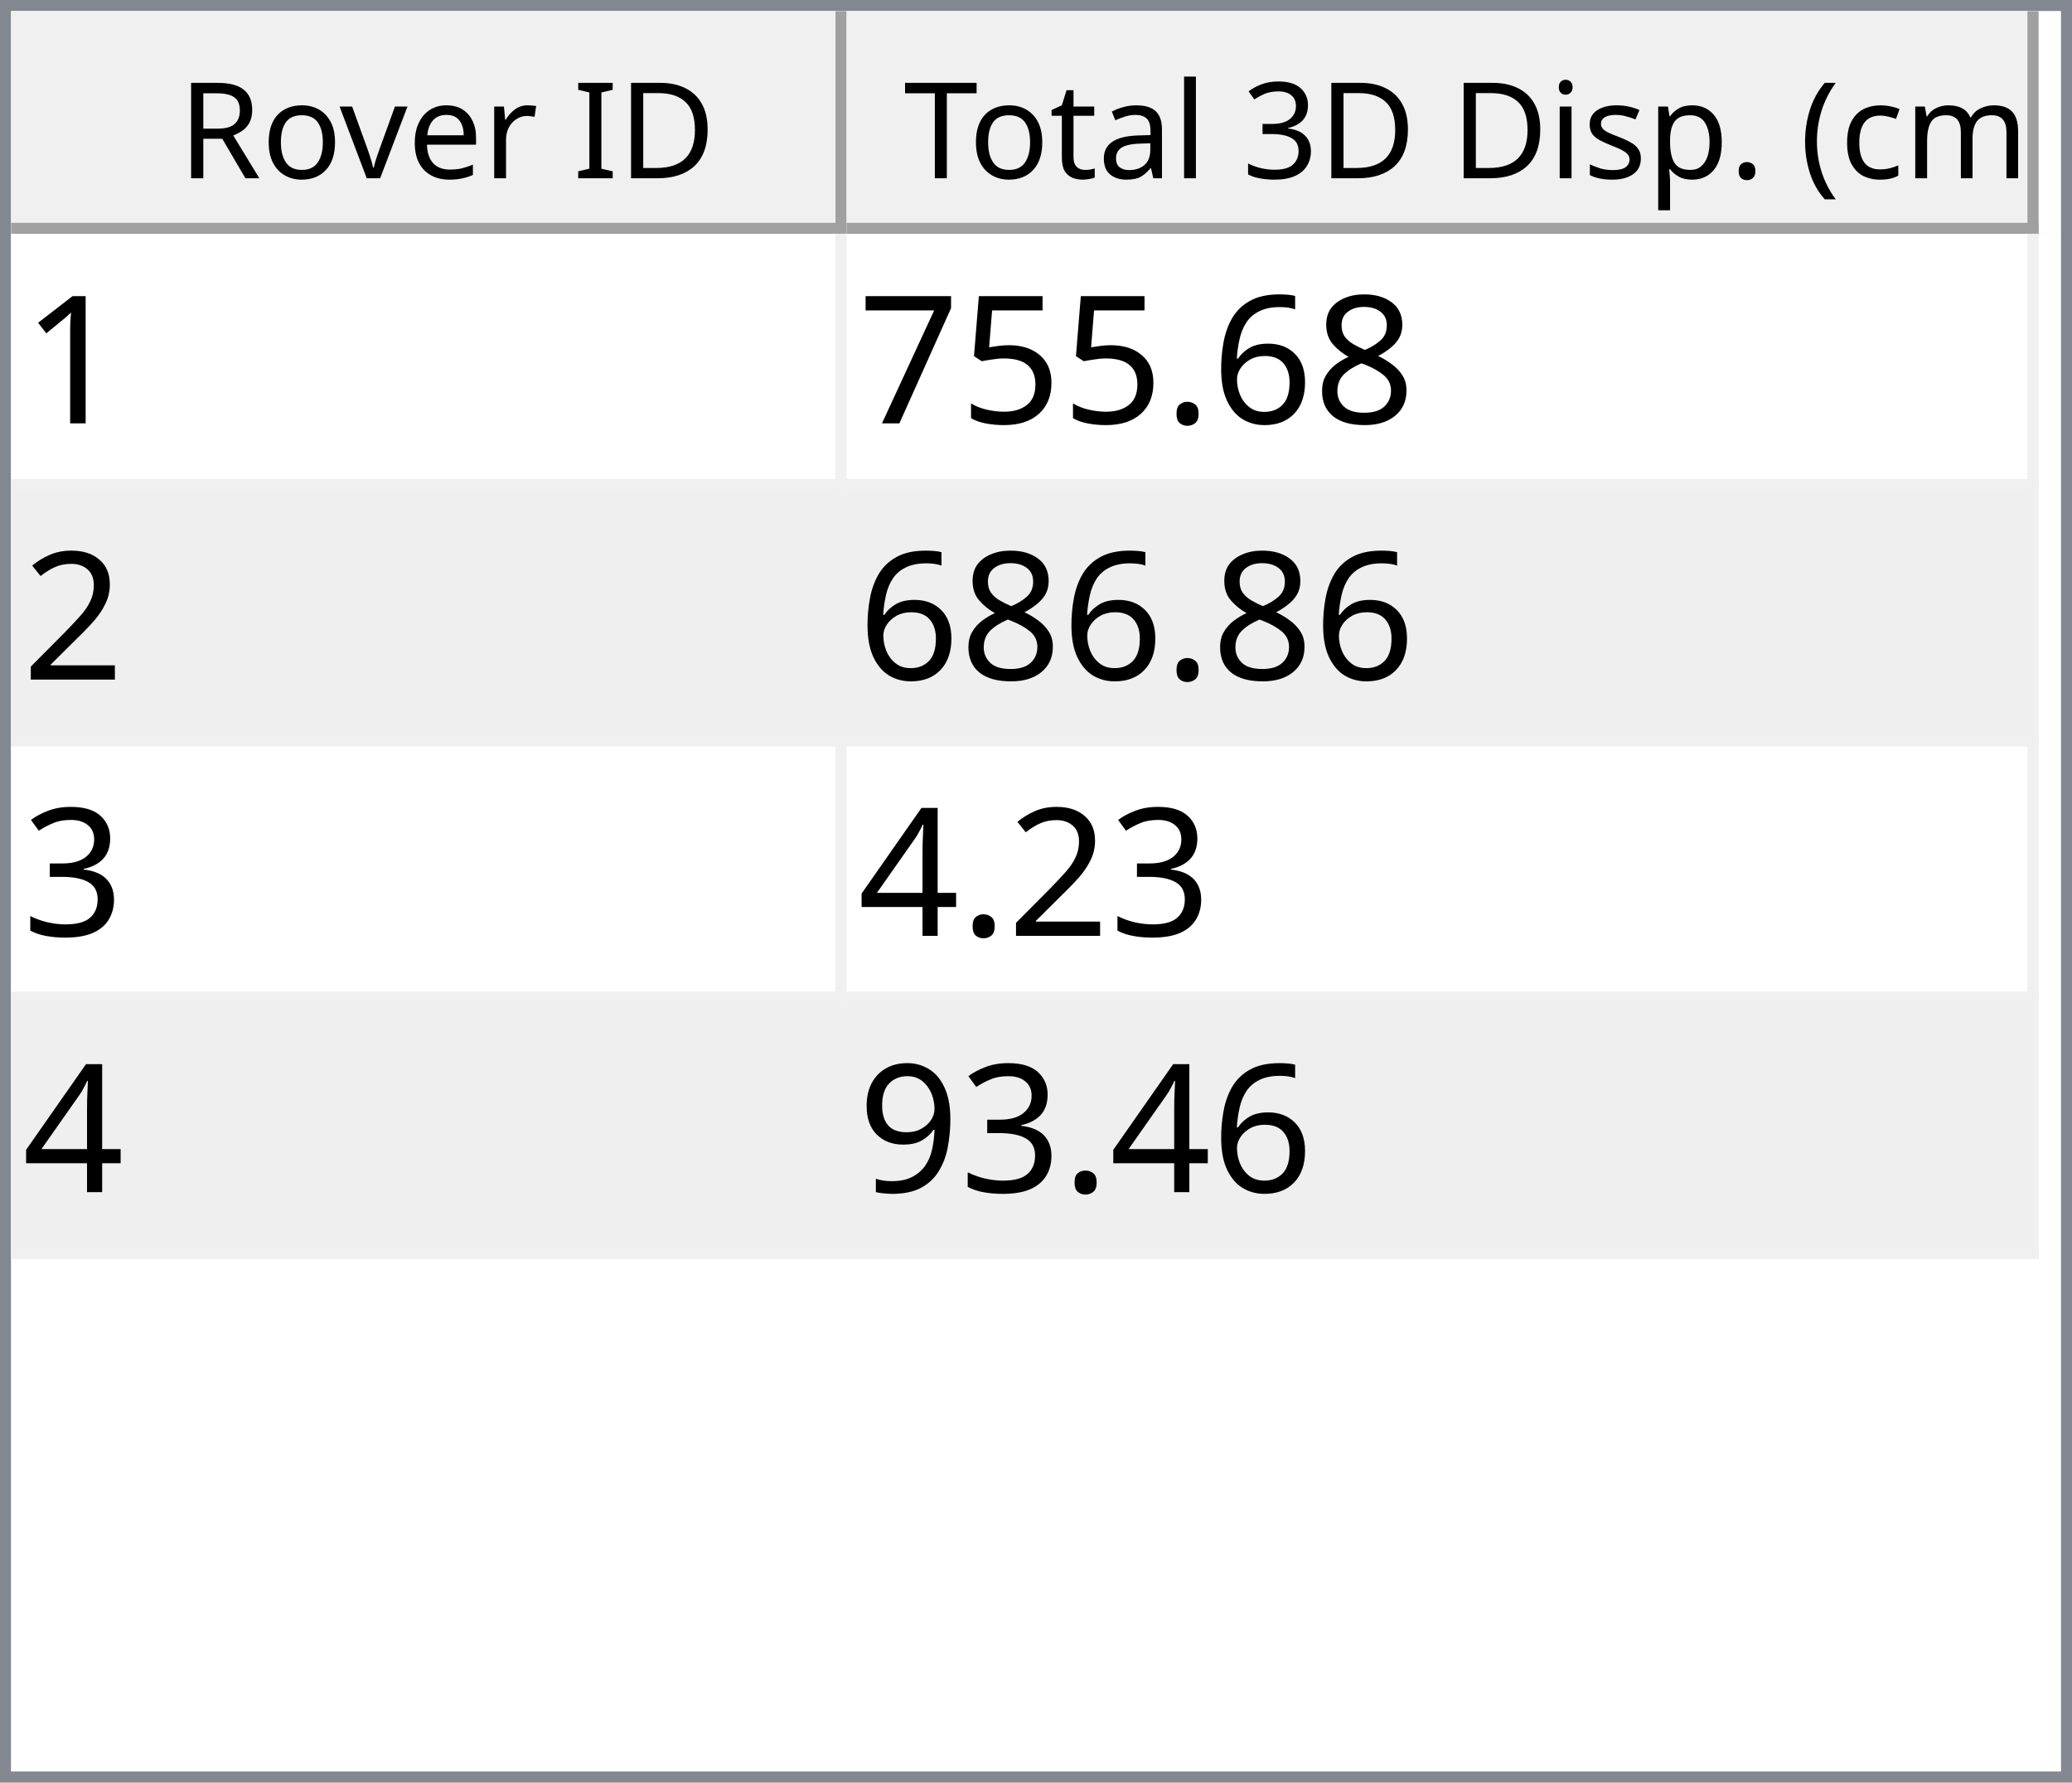
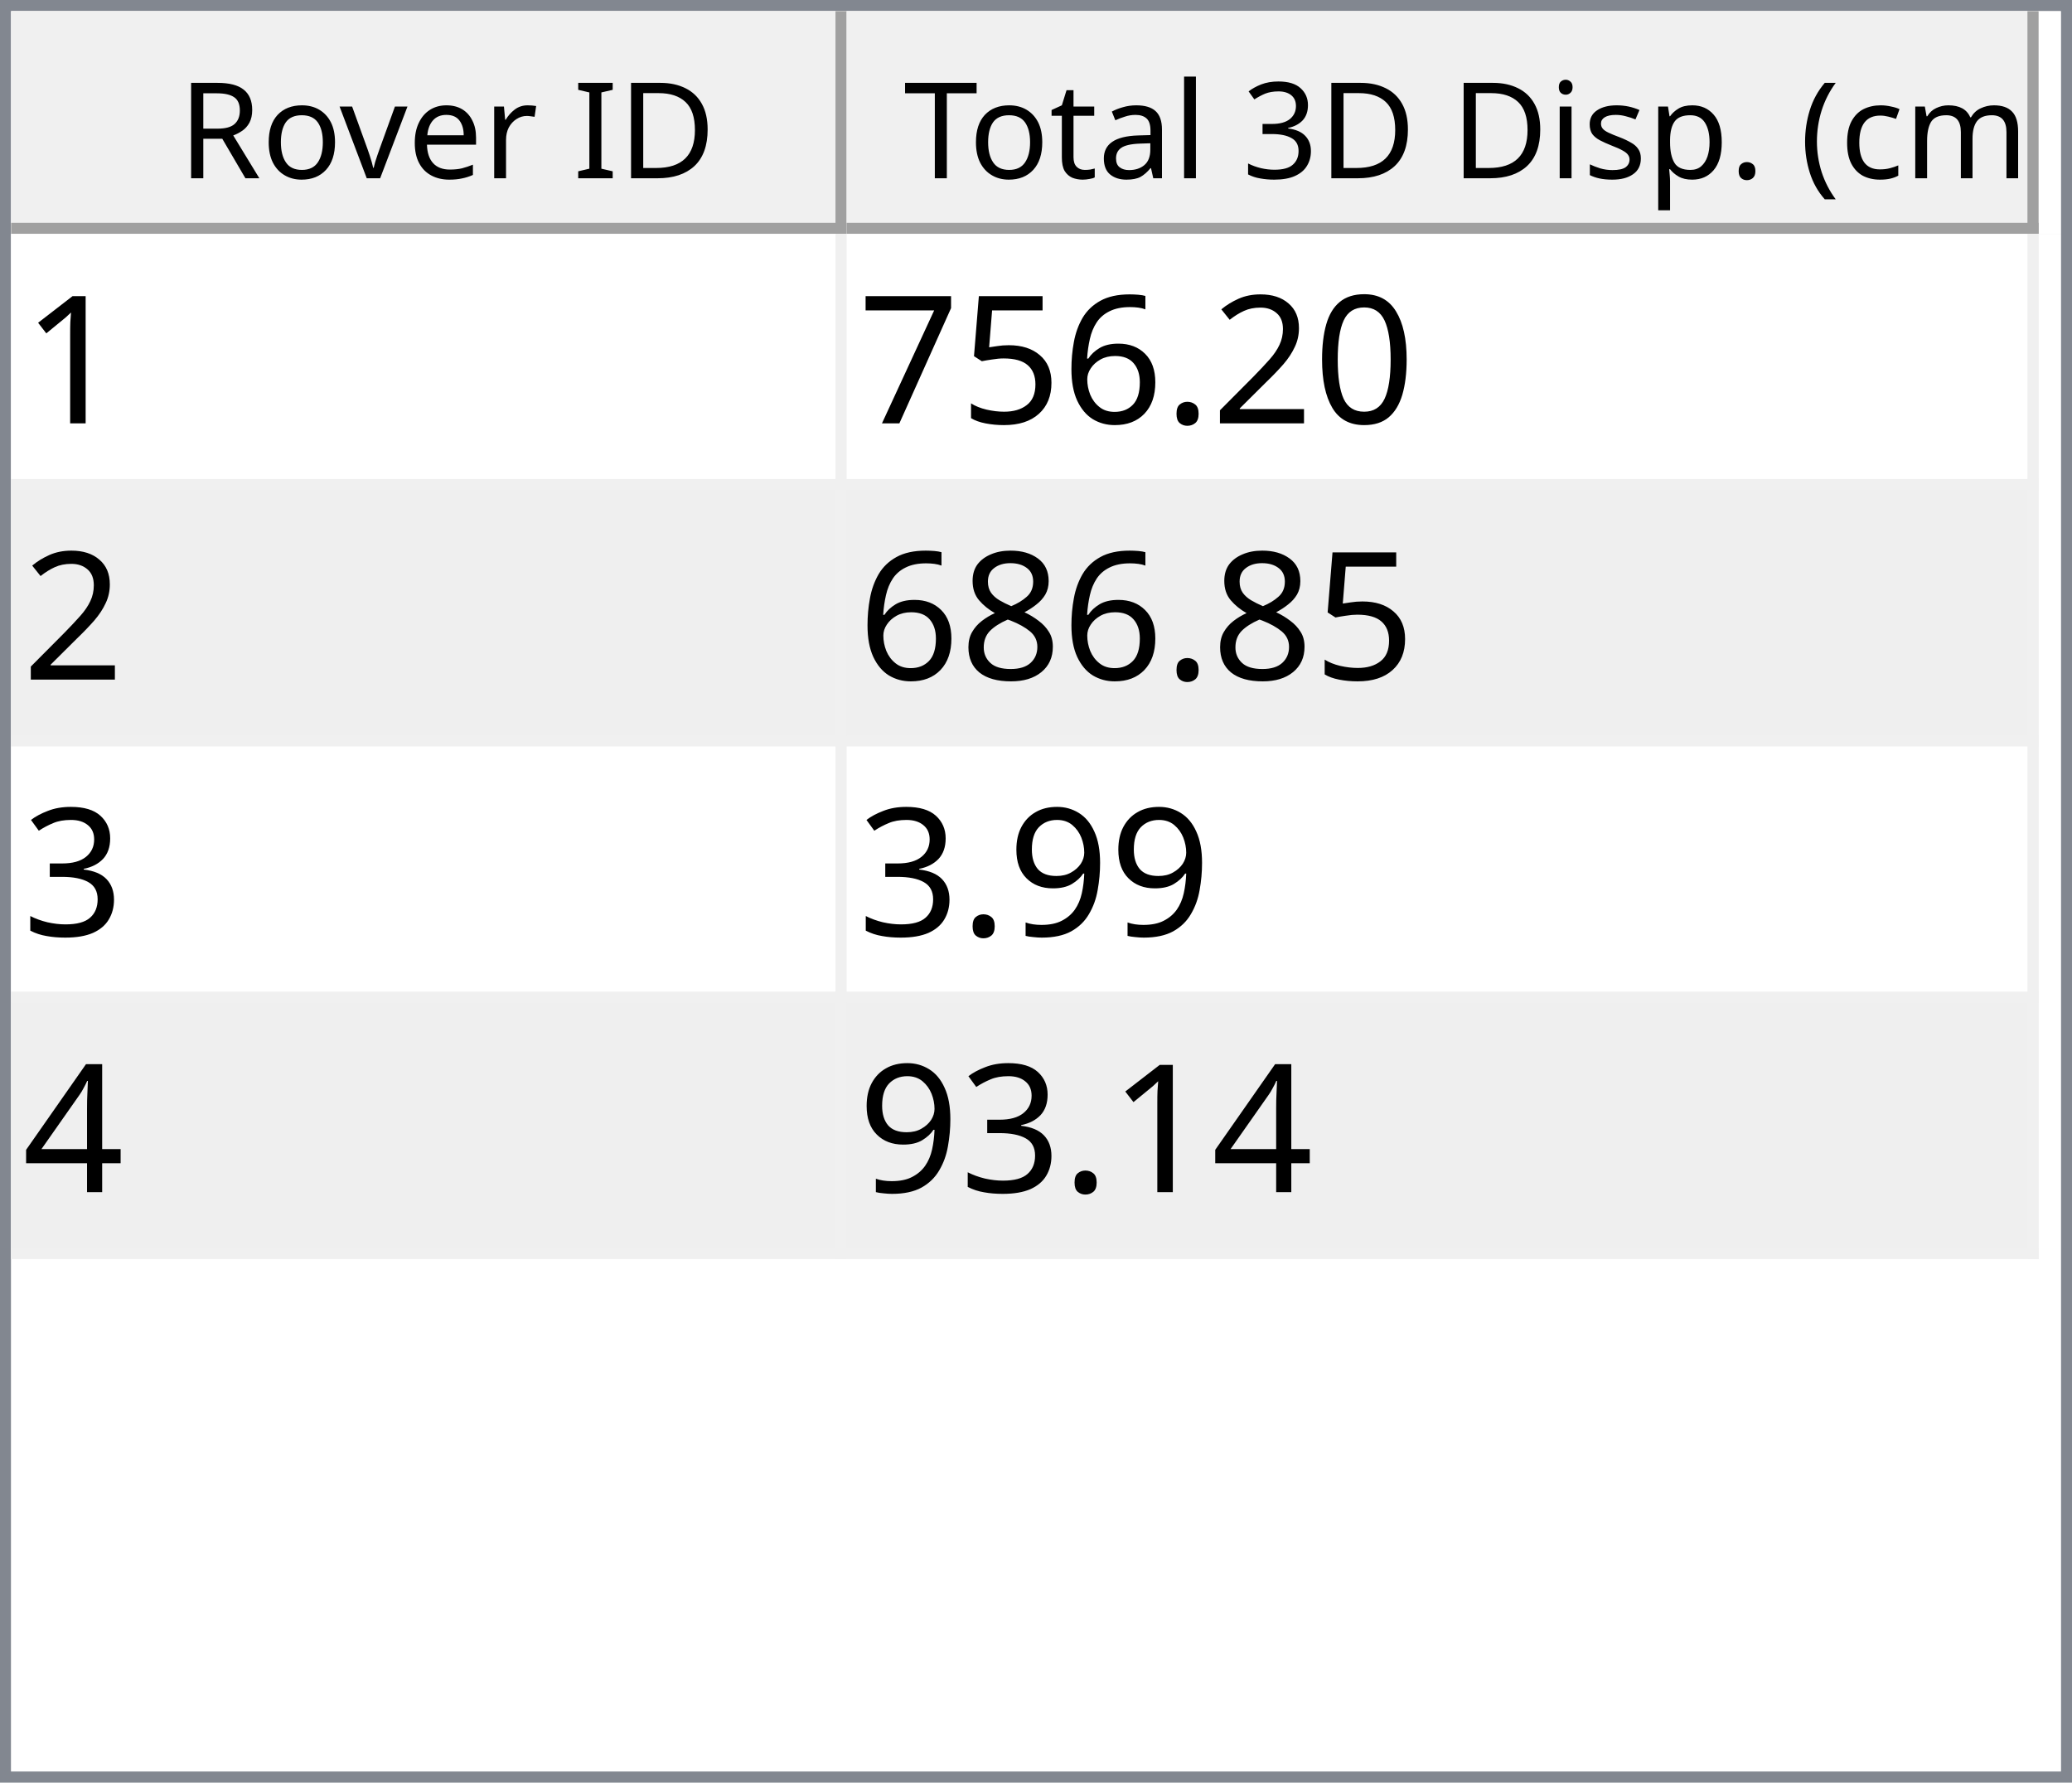
<svg xmlns="http://www.w3.org/2000/svg" style="fill-opacity:1; color-rendering:auto; color-interpolation:auto; text-rendering:auto; stroke:black; stroke-linecap:square; stroke-miterlimit:10; shape-rendering:auto; stroke-opacity:1; fill:black; stroke-dasharray:none; font-weight:normal; stroke-width:1; font-family:'Dialog'; font-style:normal; stroke-linejoin:miter; font-size:12px; stroke-dashoffset:0; image-rendering:auto;" width="186" height="160">
  <defs id="genericDefs" />
  <g>
    <defs id="defs1">
      <clipPath clipPathUnits="userSpaceOnUse" id="clipPath1">
        <path d="M0 0 L186 0 L186 160 L0 160 L0 0 Z" />
      </clipPath>
      <clipPath clipPathUnits="userSpaceOnUse" id="clipPath2">
        <path d="M0 0 L0 160 L186 160 L186 0 Z" />
      </clipPath>
      <clipPath clipPathUnits="userSpaceOnUse" id="clipPath3">
        <path d="M0 0 L0 20 L184 20 L184 0 Z" />
      </clipPath>
      <clipPath clipPathUnits="userSpaceOnUse" id="clipPath4">
        <path d="M0 0 L0 20 L75 20 L75 0 Z" />
      </clipPath>
      <clipPath clipPathUnits="userSpaceOnUse" id="clipPath5">
        <path d="M1 1 L1 19 L74 19 L74 1 Z" />
      </clipPath>
      <clipPath clipPathUnits="userSpaceOnUse" id="clipPath6">
        <path d="M0 0 L0 18 L73 18 L73 0 Z" />
      </clipPath>
      <clipPath clipPathUnits="userSpaceOnUse" id="clipPath7">
        <path d="M-0.5 -0.5 L-0.5 19.5 L74.5 19.5 L74.5 -0.5 Z" />
      </clipPath>
      <clipPath clipPathUnits="userSpaceOnUse" id="clipPath8">
        <path d="M0 0 L0 20 L107 20 L107 0 Z" />
      </clipPath>
      <clipPath clipPathUnits="userSpaceOnUse" id="clipPath9">
        <path d="M1 1 L1 19 L106 19 L106 1 Z" />
      </clipPath>
      <clipPath clipPathUnits="userSpaceOnUse" id="clipPath10">
        <path d="M0 0 L0 18 L105 18 L105 0 Z" />
      </clipPath>
      <clipPath clipPathUnits="userSpaceOnUse" id="clipPath11">
        <path d="M-0.5 -0.5 L-0.5 19.5 L106.5 19.5 L106.5 -0.5 Z" />
      </clipPath>
      <clipPath clipPathUnits="userSpaceOnUse" id="clipPath12">
        <path d="M0 0 L0 138 L184 138 L184 0 Z" />
      </clipPath>
      <clipPath clipPathUnits="userSpaceOnUse" id="clipPath13">
        <path d="M0 0 L0 92 L182 92 L182 0 Z" />
      </clipPath>
      <clipPath clipPathUnits="userSpaceOnUse" id="clipPath14">
        <path d="M-0.5 -0.5 L-0.5 91.5 L181.5 91.5 L181.5 -0.5 Z" />
      </clipPath>
      <clipPath clipPathUnits="userSpaceOnUse" id="clipPath15">
        <path d="M0 0 L0 22 L74 22 L74 0 Z" />
      </clipPath>
      <clipPath clipPathUnits="userSpaceOnUse" id="clipPath16">
        <path d="M0 0 L0 22 L106 22 L106 0 Z" />
      </clipPath>
      <font horiz-adv-x="64.551" id="font1">
        <font-face ascent="107.91" descent="25.098" units-per-em="100" style="font-style:normal; font-family:Segoe UI; font-weight:normal;" />
        <missing-glyph horiz-adv-x="64.551" d="M8.109 0 L8.109 68.266 L56.453 68.266 L56.453 0 L8.109 0 ZM15.328 7.234 L49.219 7.234 L49.219 61.031 L15.328 61.031 L15.328 7.234 Z" />
        <glyph unicode="D" horiz-adv-x="70.117" d="M9.188 0 L9.188 70.016 L28.516 70.016 Q65.531 70.016 65.531 35.891 Q65.531 19.672 55.25 9.836 Q44.969 0 27.734 0 L9.188 0 ZM17.391 62.594 L17.391 7.422 L27.828 7.422 Q41.609 7.422 49.273 14.797 Q56.938 22.172 56.938 35.688 Q56.938 62.594 28.328 62.594 L17.391 62.594 Z" />
        <glyph unicode="I" horiz-adv-x="26.611" d="M17.391 0 L9.188 0 L9.188 70.016 L17.391 70.016 L17.391 0 Z" />
        <glyph unicode=" " horiz-adv-x="27.393" d="" />
        <glyph unicode="r" horiz-adv-x="34.766" d="M34.188 41.891 Q32.078 43.5 28.125 43.5 Q23 43.5 19.555 38.672 Q16.109 33.844 16.109 25.484 L16.109 0 L8.109 0 L8.109 50 L16.109 50 L16.109 39.703 L16.312 39.703 Q18.016 44.969 21.531 47.922 Q25.047 50.875 29.391 50.875 Q32.516 50.875 34.188 50.203 L34.188 41.891 Z" />
        <glyph unicode="e" horiz-adv-x="52.295" d="M48.297 23 L12.984 23 Q13.188 14.656 17.484 10.109 Q21.781 5.562 29.297 5.562 Q37.75 5.562 44.828 11.141 L44.828 3.609 Q38.234 -1.172 27.391 -1.172 Q16.797 -1.172 10.742 5.641 Q4.688 12.453 4.688 24.812 Q4.688 36.469 11.305 43.82 Q17.922 51.172 27.734 51.172 Q37.547 51.172 42.922 44.828 Q48.297 38.484 48.297 27.203 L48.297 23 ZM40.094 29.781 Q40.047 36.719 36.75 40.578 Q33.453 44.438 27.594 44.438 Q21.922 44.438 17.969 40.383 Q14.016 36.328 13.094 29.781 L40.094 29.781 Z" />
        <glyph unicode="v" horiz-adv-x="47.9" d="M47.406 50 L27.484 0 L19.625 0 L0.688 50 L9.469 50 L22.172 13.672 Q23.578 9.672 23.922 6.688 L24.125 6.688 Q24.609 10.453 25.688 13.484 L38.969 50 L47.406 50 Z" />
        <glyph unicode="o" horiz-adv-x="58.594" d="M29 -1.172 Q17.922 -1.172 11.305 5.836 Q4.688 12.844 4.688 24.422 Q4.688 37.016 11.57 44.094 Q18.453 51.172 30.172 51.172 Q41.359 51.172 47.633 44.289 Q53.906 37.406 53.906 25.203 Q53.906 13.234 47.141 6.031 Q40.375 -1.172 29 -1.172 ZM29.594 44.438 Q21.875 44.438 17.383 39.188 Q12.891 33.938 12.891 24.703 Q12.891 15.828 17.43 10.695 Q21.969 5.562 29.594 5.562 Q37.359 5.562 41.531 10.594 Q45.703 15.625 45.703 24.906 Q45.703 34.281 41.531 39.359 Q37.359 44.438 29.594 44.438 Z" />
        <glyph unicode="R" horiz-adv-x="59.814" d="M59.375 0 L49.609 0 L37.891 19.625 Q36.281 22.359 34.766 24.289 Q33.25 26.219 31.664 27.438 Q30.078 28.656 28.25 29.219 Q26.422 29.781 24.125 29.781 L17.391 29.781 L17.391 0 L9.188 0 L9.188 70.016 L30.078 70.016 Q34.672 70.016 38.555 68.867 Q42.438 67.719 45.289 65.375 Q48.141 63.031 49.758 59.547 Q51.375 56.062 51.375 51.375 Q51.375 47.703 50.273 44.656 Q49.172 41.609 47.148 39.211 Q45.125 36.812 42.266 35.133 Q39.406 33.453 35.844 32.516 L35.844 32.328 Q37.594 31.547 38.891 30.547 Q40.188 29.547 41.359 28.18 Q42.531 26.812 43.68 25.078 Q44.828 23.344 46.234 21.047 L59.375 0 ZM17.391 62.594 L17.391 37.203 L28.516 37.203 Q31.594 37.203 34.203 38.133 Q36.812 39.062 38.719 40.797 Q40.625 42.531 41.703 45.047 Q42.781 47.562 42.781 50.688 Q42.781 56.297 39.141 59.445 Q35.5 62.594 28.609 62.594 L17.391 62.594 Z" />
        <glyph unicode=")" horiz-adv-x="30.176" d="M8.297 -15.922 L1.172 -15.922 Q16.406 2.344 16.406 26.812 Q16.406 51.469 1.078 70.016 L8.297 70.016 Q23.531 52.156 23.531 26.703 Q23.531 1.375 8.297 -15.922 Z" />
        <glyph unicode="m" horiz-adv-x="86.133" d="M79.109 0 L71.094 0 L71.094 28.719 Q71.094 37.016 68.531 40.727 Q65.969 44.438 59.906 44.438 Q54.781 44.438 51.195 39.75 Q47.609 35.062 47.609 28.516 L47.609 0 L39.594 0 L39.594 29.688 Q39.594 44.438 28.219 44.438 Q22.953 44.438 19.531 40.016 Q16.109 35.594 16.109 28.516 L16.109 0 L8.109 0 L8.109 50 L16.109 50 L16.109 42.094 L16.312 42.094 Q21.625 51.172 31.844 51.172 Q36.969 51.172 40.773 48.312 Q44.578 45.453 46 40.828 Q51.562 51.172 62.594 51.172 Q79.109 51.172 79.109 30.812 L79.109 0 Z" />
        <glyph unicode="c" horiz-adv-x="46.191" d="M42.188 2.297 Q36.422 -1.172 28.516 -1.172 Q17.828 -1.172 11.258 5.789 Q4.688 12.75 4.688 23.828 Q4.688 36.188 11.766 43.68 Q18.844 51.172 30.672 51.172 Q37.25 51.172 42.281 48.734 L42.281 40.531 Q36.719 44.438 30.375 44.438 Q22.703 44.438 17.797 38.945 Q12.891 33.453 12.891 24.516 Q12.891 15.719 17.508 10.641 Q22.125 5.562 29.891 5.562 Q36.422 5.562 42.188 9.906 L42.188 2.297 Z" />
        <glyph unicode="(" horiz-adv-x="30.176" d="M29.109 -15.922 L21.969 -15.922 Q6.844 1.375 6.844 26.703 Q6.844 52.156 21.969 70.016 L29.203 70.016 Q13.875 51.469 13.875 26.812 Q13.875 2.344 29.109 -15.922 Z" />
        <glyph unicode="." horiz-adv-x="21.68" d="M10.891 -1.078 Q8.641 -1.078 7.055 0.539 Q5.469 2.156 5.469 4.391 Q5.469 6.641 7.055 8.273 Q8.641 9.906 10.891 9.906 Q13.188 9.906 14.797 8.273 Q16.406 6.641 16.406 4.391 Q16.406 2.156 14.797 0.539 Q13.188 -1.078 10.891 -1.078 Z" />
        <glyph unicode="p" horiz-adv-x="58.789" d="M16.312 7.234 L16.109 7.234 L16.109 -23 L8.109 -23 L8.109 50 L16.109 50 L16.109 41.219 L16.312 41.219 Q22.219 51.172 33.594 51.172 Q43.266 51.172 48.688 44.461 Q54.109 37.75 54.109 26.469 Q54.109 13.922 48 6.375 Q41.891 -1.172 31.297 -1.172 Q21.578 -1.172 16.312 7.234 ZM16.109 27.391 L16.109 20.406 Q16.109 14.203 20.141 9.883 Q24.172 5.562 30.375 5.562 Q37.641 5.562 41.773 11.133 Q45.906 16.703 45.906 26.609 Q45.906 34.969 42.047 39.703 Q38.188 44.438 31.594 44.438 Q24.609 44.438 20.359 39.578 Q16.109 34.719 16.109 27.391 Z" />
        <glyph unicode="s" horiz-adv-x="42.432" d="M5.078 1.812 L5.078 10.406 Q11.625 5.562 19.484 5.562 Q30.031 5.562 30.031 12.594 Q30.031 14.594 29.125 15.992 Q28.219 17.391 26.68 18.461 Q25.141 19.531 23.07 20.383 Q21 21.234 18.609 22.172 Q15.281 23.484 12.766 24.828 Q10.25 26.172 8.57 27.859 Q6.891 29.547 6.031 31.695 Q5.172 33.844 5.172 36.719 Q5.172 40.234 6.789 42.945 Q8.406 45.656 11.086 47.484 Q13.766 49.312 17.211 50.242 Q20.656 51.172 24.312 51.172 Q30.812 51.172 35.938 48.922 L35.938 40.828 Q30.422 44.438 23.25 44.438 Q21 44.438 19.195 43.922 Q17.391 43.406 16.094 42.477 Q14.797 41.547 14.086 40.258 Q13.375 38.969 13.375 37.406 Q13.375 35.453 14.086 34.133 Q14.797 32.812 16.164 31.789 Q17.531 30.766 19.484 29.938 Q21.438 29.109 23.922 28.125 Q27.25 26.859 29.883 25.516 Q32.516 24.172 34.375 22.484 Q36.234 20.797 37.234 18.602 Q38.234 16.406 38.234 13.375 Q38.234 9.672 36.602 6.938 Q34.969 4.203 32.234 2.398 Q29.5 0.594 25.93 -0.289 Q22.359 -1.172 18.453 -1.172 Q10.75 -1.172 5.078 1.812 Z" />
        <glyph unicode="i" horiz-adv-x="24.219" d="M12.203 62.703 Q10.062 62.703 8.547 64.164 Q7.031 65.625 7.031 67.875 Q7.031 70.125 8.547 71.609 Q10.062 73.094 12.203 73.094 Q14.406 73.094 15.945 71.609 Q17.484 70.125 17.484 67.875 Q17.484 65.719 15.945 64.211 Q14.406 62.703 12.203 62.703 ZM16.109 0 L8.109 0 L8.109 50 L16.109 50 L16.109 0 Z" />
        <glyph unicode="3" horiz-adv-x="53.906" d="M46.531 19.828 Q46.531 15.094 44.75 11.211 Q42.969 7.328 39.719 4.57 Q36.469 1.812 31.93 0.297 Q27.391 -1.219 21.922 -1.219 Q11.922 -1.219 6 2.594 L6 11.188 Q13.094 5.609 22.219 5.609 Q25.875 5.609 28.828 6.539 Q31.781 7.469 33.906 9.227 Q36.031 10.984 37.18 13.477 Q38.328 15.969 38.328 19.094 Q38.328 32.812 18.797 32.812 L12.984 32.812 L12.984 39.594 L18.5 39.594 Q35.797 39.594 35.797 52.484 Q35.797 64.406 22.609 64.406 Q15.188 64.406 8.688 59.422 L8.688 67.188 Q15.375 71.188 24.609 71.188 Q29 71.188 32.57 69.969 Q36.141 68.75 38.68 66.555 Q41.219 64.359 42.609 61.281 Q44 58.203 44 54.5 Q44 40.672 30.031 36.719 L30.031 36.531 Q33.594 36.141 36.625 34.797 Q39.656 33.453 41.852 31.305 Q44.047 29.156 45.289 26.25 Q46.531 23.344 46.531 19.828 Z" />
        <glyph unicode="l" horiz-adv-x="24.219" d="M16.109 0 L8.109 0 L8.109 74.031 L16.109 74.031 L16.109 0 Z" />
        <glyph unicode="a" horiz-adv-x="50.879" d="M43.891 0 L35.891 0 L35.891 7.812 L35.688 7.812 Q30.469 -1.172 20.312 -1.172 Q12.844 -1.172 8.617 2.781 Q4.391 6.734 4.391 13.281 Q4.391 27.297 20.906 29.594 L35.891 31.688 Q35.891 44.438 25.594 44.438 Q16.547 44.438 9.281 38.281 L9.281 46.484 Q16.656 51.172 26.266 51.172 Q43.891 51.172 43.891 32.516 L43.891 0 ZM35.891 25.297 L23.828 23.641 Q18.266 22.859 15.43 20.875 Q12.594 18.891 12.594 13.875 Q12.594 10.203 15.211 7.883 Q17.828 5.562 22.172 5.562 Q28.125 5.562 32.008 9.742 Q35.891 13.922 35.891 20.312 L35.891 25.297 Z" />
        <glyph unicode="t" horiz-adv-x="33.887" d="M31.297 0.484 Q28.469 -1.078 23.828 -1.078 Q10.688 -1.078 10.688 13.578 L10.688 43.172 L2.094 43.172 L2.094 50 L10.688 50 L10.688 62.203 L18.703 64.797 L18.703 50 L31.297 50 L31.297 43.172 L18.703 43.172 L18.703 14.984 Q18.703 9.969 20.414 7.82 Q22.125 5.672 26.078 5.672 Q29.109 5.672 31.297 7.328 L31.297 0.484 Z" />
        <glyph unicode="T" horiz-adv-x="52.393" d="M50.594 62.594 L30.375 62.594 L30.375 0 L22.172 0 L22.172 62.594 L2 62.594 L2 70.016 L50.594 70.016 L50.594 62.594 Z" />
      </font>
      <font horiz-adv-x="75.0" id="font2">
        <font-face ascent="100.537" descent="21.973" units-per-em="100" style="font-style:normal; font-family:sans-serif; font-weight:normal;" />
        <missing-glyph horiz-adv-x="75.0" d="M12.5 0 L12.5 62.5 L62.5 62.5 L62.5 0 L12.5 0 ZM14.062 1.562 L60.938 1.562 L60.938 60.938 L14.062 60.938 L14.062 1.562 Z" />
        <glyph unicode="1" horiz-adv-x="55.615" d="M37.25 0 L28.469 0 L28.469 56 Q25.297 52.984 20.141 49.953 Q14.984 46.922 10.891 45.406 L10.891 53.906 Q18.266 57.375 23.781 62.305 Q29.297 67.234 31.594 71.875 L37.25 71.875 L37.25 0 Z" />
-         <glyph unicode="8" horiz-adv-x="55.615" d="M17.672 38.812 Q12.203 40.828 9.57 44.539 Q6.938 48.25 6.938 53.422 Q6.938 61.234 12.555 66.555 Q18.172 71.875 27.484 71.875 Q36.859 71.875 42.578 66.43 Q48.297 60.984 48.297 53.172 Q48.297 48.188 45.68 44.508 Q43.062 40.828 37.75 38.812 Q44.344 36.672 47.781 31.883 Q51.219 27.094 51.219 20.453 Q51.219 11.281 44.727 5.031 Q38.234 -1.219 27.641 -1.219 Q17.047 -1.219 10.547 5.055 Q4.047 11.328 4.047 20.703 Q4.047 27.688 7.594 32.398 Q11.141 37.109 17.672 38.812 ZM15.922 53.719 Q15.922 48.641 19.195 45.414 Q22.469 42.188 27.688 42.188 Q32.766 42.188 36.016 45.383 Q39.266 48.578 39.266 53.219 Q39.266 58.062 35.914 61.359 Q32.562 64.656 27.594 64.656 Q22.562 64.656 19.242 61.43 Q15.922 58.203 15.922 53.719 ZM13.094 20.656 Q13.094 16.891 14.875 13.375 Q16.656 9.859 20.172 7.93 Q23.688 6 27.734 6 Q34.031 6 38.133 10.055 Q42.234 14.109 42.234 20.359 Q42.234 26.703 38.016 30.859 Q33.797 35.016 27.438 35.016 Q21.234 35.016 17.164 30.914 Q13.094 26.812 13.094 20.656 Z" />
+         <glyph unicode="0" horiz-adv-x="55.615" d="M4.156 35.297 Q4.156 48 6.766 55.742 Q9.375 63.484 14.523 67.68 Q19.672 71.875 27.484 71.875 Q33.25 71.875 37.594 69.555 Q41.938 67.234 44.773 62.867 Q47.609 58.5 49.219 52.227 Q50.828 45.953 50.828 35.297 Q50.828 22.703 48.242 14.969 Q45.656 7.234 40.508 3.008 Q35.359 -1.219 27.484 -1.219 Q17.141 -1.219 11.234 6.203 Q4.156 15.141 4.156 35.297 ZM13.188 35.297 Q13.188 17.672 17.312 11.836 Q21.438 6 27.484 6 Q33.547 6 37.672 11.859 Q41.797 17.719 41.797 35.297 Q41.797 52.984 37.672 58.789 Q33.547 64.594 27.391 64.594 Q21.344 64.594 17.719 59.469 Q13.188 52.938 13.188 35.297 Z" />
+         <glyph unicode="2" horiz-adv-x="55.615" d="M50.344 8.453 L50.344 0 L3.031 0 Q2.938 3.172 4.047 6.109 Q5.859 10.938 9.836 15.625 Q13.812 20.312 21.344 26.469 Q33.016 36.031 37.117 41.625 Q41.219 47.219 41.219 52.203 Q41.219 57.422 37.477 61.008 Q33.734 64.594 27.734 64.594 Q21.391 64.594 17.578 60.789 Q13.766 56.984 13.719 50.25 L4.688 51.172 Q5.609 61.281 11.664 66.578 Q17.719 71.875 27.938 71.875 Q38.234 71.875 44.242 66.164 Q50.25 60.453 50.25 52 Q50.25 47.703 48.492 43.555 Q46.734 39.406 42.656 34.812 Q38.578 30.219 29.109 22.219 Q21.188 15.578 18.945 13.211 Q16.703 10.844 15.234 8.453 L50.344 8.453 Z" />
+         <glyph unicode="." horiz-adv-x="27.783" d="M9.078 0 L9.078 10.016 L19.094 10.016 L19.094 0 L9.078 0 Z" />
        <glyph unicode="6" horiz-adv-x="55.615" d="M49.75 54.047 L41.016 53.375 Q39.844 58.547 37.703 60.891 Q34.125 64.656 28.906 64.656 Q24.703 64.656 21.531 62.312 Q17.391 59.281 14.992 53.469 Q12.594 47.656 12.5 36.922 Q15.672 41.75 20.266 44.094 Q24.859 46.438 29.891 46.438 Q38.672 46.438 44.852 39.969 Q51.031 33.5 51.031 23.25 Q51.031 16.5 48.125 10.719 Q45.219 4.938 40.141 1.859 Q35.062 -1.219 28.609 -1.219 Q17.625 -1.219 10.695 6.859 Q3.766 14.938 3.766 33.5 Q3.766 54.25 11.422 63.672 Q18.109 71.875 29.438 71.875 Q37.891 71.875 43.289 67.141 Q48.688 62.406 49.75 54.047 ZM13.875 23.188 Q13.875 18.656 15.797 14.508 Q17.719 10.359 21.188 8.18 Q24.656 6 28.469 6 Q34.031 6 38.039 10.492 Q42.047 14.984 42.047 22.703 Q42.047 30.125 38.086 34.398 Q34.125 38.672 28.125 38.672 Q22.172 38.672 18.023 34.398 Q13.875 30.125 13.875 23.188 Z" />
-         <glyph unicode="." horiz-adv-x="27.783" d="M9.078 0 L9.078 10.016 L19.094 10.016 L19.094 0 L9.078 0 Z" />
        <glyph unicode="5" horiz-adv-x="55.615" d="M4.156 18.75 L13.375 19.531 Q14.406 12.797 18.141 9.398 Q21.875 6 27.156 6 Q33.5 6 37.891 10.789 Q42.281 15.578 42.281 23.484 Q42.281 31 38.062 35.352 Q33.844 39.703 27 39.703 Q22.75 39.703 19.336 37.773 Q15.922 35.844 13.969 32.766 L5.719 33.844 L12.641 70.609 L48.25 70.609 L48.25 62.203 L19.672 62.203 L15.828 42.969 Q22.266 47.469 29.344 47.469 Q38.719 47.469 45.164 40.969 Q51.609 34.469 51.609 24.266 Q51.609 14.547 45.953 7.469 Q39.062 -1.219 27.156 -1.219 Q17.391 -1.219 11.211 4.25 Q5.031 9.719 4.156 18.75 Z" />
        <glyph unicode="7" horiz-adv-x="55.615" d="M4.734 62.203 L4.734 70.656 L51.078 70.656 L51.078 63.812 Q44.234 56.547 37.523 44.484 Q30.812 32.422 27.156 19.672 Q24.516 10.688 23.781 0 L14.75 0 Q14.891 8.453 18.062 20.414 Q21.234 32.375 27.172 43.484 Q33.109 54.594 39.797 62.203 L4.734 62.203 Z" />
-         <glyph unicode="2" horiz-adv-x="55.615" d="M50.344 8.453 L50.344 0 L3.031 0 Q2.938 3.172 4.047 6.109 Q5.859 10.938 9.836 15.625 Q13.812 20.312 21.344 26.469 Q33.016 36.031 37.117 41.625 Q41.219 47.219 41.219 52.203 Q41.219 57.422 37.477 61.008 Q33.734 64.594 27.734 64.594 Q21.391 64.594 17.578 60.789 Q13.766 56.984 13.719 50.25 L4.688 51.172 Q5.609 61.281 11.664 66.578 Q17.719 71.875 27.938 71.875 Q38.234 71.875 44.242 66.164 Q50.25 60.453 50.25 52 Q50.25 47.703 48.492 43.555 Q46.734 39.406 42.656 34.812 Q38.578 30.219 29.109 22.219 Q21.188 15.578 18.945 13.211 Q16.703 10.844 15.234 8.453 L50.344 8.453 Z" />
+         <glyph unicode="8" horiz-adv-x="55.615" d="M17.672 38.812 Q12.203 40.828 9.57 44.539 Q6.938 48.25 6.938 53.422 Q6.938 61.234 12.555 66.555 Q18.172 71.875 27.484 71.875 Q36.859 71.875 42.578 66.43 Q48.297 60.984 48.297 53.172 Q48.297 48.188 45.68 44.508 Q43.062 40.828 37.75 38.812 Q44.344 36.672 47.781 31.883 Q51.219 27.094 51.219 20.453 Q51.219 11.281 44.727 5.031 Q38.234 -1.219 27.641 -1.219 Q17.047 -1.219 10.547 5.055 Q4.047 11.328 4.047 20.703 Q4.047 27.688 7.594 32.398 Q11.141 37.109 17.672 38.812 ZM15.922 53.719 Q15.922 48.641 19.195 45.414 Q22.469 42.188 27.688 42.188 Q32.766 42.188 36.016 45.383 Q39.266 48.578 39.266 53.219 Q39.266 58.062 35.914 61.359 Q32.562 64.656 27.594 64.656 Q22.562 64.656 19.242 61.43 Q15.922 58.203 15.922 53.719 ZM13.094 20.656 Q13.094 16.891 14.875 13.375 Q16.656 9.859 20.172 7.93 Q23.688 6 27.734 6 Q34.031 6 38.133 10.055 Q42.234 14.109 42.234 20.359 Q42.234 26.703 38.016 30.859 Q33.797 35.016 27.438 35.016 Q21.234 35.016 17.164 30.914 Q13.094 26.812 13.094 20.656 Z" />
        <glyph unicode="3" horiz-adv-x="55.615" d="M4.203 18.891 L12.984 20.062 Q14.5 12.594 18.141 9.297 Q21.781 6 27 6 Q33.203 6 37.477 10.297 Q41.75 14.594 41.75 20.953 Q41.75 27 37.797 30.93 Q33.844 34.859 27.734 34.859 Q25.25 34.859 21.531 33.891 L22.516 41.609 Q23.391 41.5 23.922 41.5 Q29.547 41.5 34.039 44.43 Q38.531 47.359 38.531 53.469 Q38.531 58.297 35.258 61.477 Q31.984 64.656 26.812 64.656 Q21.688 64.656 18.266 61.43 Q14.844 58.203 13.875 51.766 L5.078 53.328 Q6.688 62.156 12.398 67.016 Q18.109 71.875 26.609 71.875 Q32.469 71.875 37.398 69.359 Q42.328 66.844 44.945 62.5 Q47.562 58.156 47.562 53.266 Q47.562 48.641 45.07 44.828 Q42.578 41.016 37.703 38.766 Q44.047 37.312 47.562 32.695 Q51.078 28.078 51.078 21.141 Q51.078 11.766 44.242 5.25 Q37.406 -1.266 26.953 -1.266 Q17.531 -1.266 11.305 4.352 Q5.078 9.969 4.203 18.891 Z" />
+         <glyph unicode="9" horiz-adv-x="55.615" d="M5.469 16.547 L13.922 17.328 Q14.984 11.375 18.016 8.688 Q21.047 6 25.781 6 Q29.828 6 32.883 7.859 Q35.938 9.719 37.891 12.82 Q39.844 15.922 41.164 21.195 Q42.484 26.469 42.484 31.938 Q42.484 32.516 42.438 33.688 Q39.797 29.5 35.234 26.883 Q30.672 24.266 25.344 24.266 Q16.453 24.266 10.305 30.711 Q4.156 37.156 4.156 47.703 Q4.156 58.594 10.578 65.234 Q17 71.875 26.656 71.875 Q33.641 71.875 39.43 68.117 Q45.219 64.359 48.219 57.398 Q51.219 50.438 51.219 37.25 Q51.219 23.531 48.242 15.406 Q45.266 7.281 39.383 3.031 Q33.5 -1.219 25.594 -1.219 Q17.188 -1.219 11.867 3.445 Q6.547 8.109 5.469 16.547 ZM41.453 48.141 Q41.453 55.719 37.43 60.156 Q33.406 64.594 27.734 64.594 Q21.875 64.594 17.531 59.812 Q13.188 55.031 13.188 47.406 Q13.188 40.578 17.312 36.305 Q21.438 32.031 27.484 32.031 Q33.594 32.031 37.523 36.305 Q41.453 40.578 41.453 48.141 Z" />
        <glyph unicode="4" horiz-adv-x="55.615" d="M32.328 0 L32.328 17.141 L1.266 17.141 L1.266 25.203 L33.938 71.578 L41.109 71.578 L41.109 25.203 L50.781 25.203 L50.781 17.141 L41.109 17.141 L41.109 0 L32.328 0 ZM32.328 25.203 L32.328 57.469 L9.906 25.203 L32.328 25.203 Z" />
-         <glyph unicode="9" horiz-adv-x="55.615" d="M5.469 16.547 L13.922 17.328 Q14.984 11.375 18.016 8.688 Q21.047 6 25.781 6 Q29.828 6 32.883 7.859 Q35.938 9.719 37.891 12.82 Q39.844 15.922 41.164 21.195 Q42.484 26.469 42.484 31.938 Q42.484 32.516 42.438 33.688 Q39.797 29.5 35.234 26.883 Q30.672 24.266 25.344 24.266 Q16.453 24.266 10.305 30.711 Q4.156 37.156 4.156 47.703 Q4.156 58.594 10.578 65.234 Q17 71.875 26.656 71.875 Q33.641 71.875 39.43 68.117 Q45.219 64.359 48.219 57.398 Q51.219 50.438 51.219 37.25 Q51.219 23.531 48.242 15.406 Q45.266 7.281 39.383 3.031 Q33.5 -1.219 25.594 -1.219 Q17.188 -1.219 11.867 3.445 Q6.547 8.109 5.469 16.547 ZM41.453 48.141 Q41.453 55.719 37.43 60.156 Q33.406 64.594 27.734 64.594 Q21.875 64.594 17.531 59.812 Q13.188 55.031 13.188 47.406 Q13.188 40.578 17.312 36.305 Q21.438 32.031 27.484 32.031 Q33.594 32.031 37.523 36.305 Q41.453 40.578 41.453 48.141 Z" />
      </font>
    </defs>
    <g style="fill:white; stroke:white;">
      <rect x="0" y="0" width="186" style="clip-path:url(#clipPath1); stroke:none;" height="160" />
    </g>
    <g style="fill:white; text-rendering:optimizeSpeed; color-rendering:optimizeSpeed; image-rendering:optimizeSpeed; shape-rendering:crispEdges; stroke:white; color-interpolation:sRGB;">
      <rect x="0" width="186" height="160" y="0" style="stroke:none;" />
      <path style="stroke:none;" d="M0 160 L186 160 L186 0 L0 0 Z" />
    </g>
    <g style="fill:rgb(240,240,240); font-family:'Segoe UI'; stroke:rgb(240,240,240);">
      <rect x="0" y="0" width="186" style="clip-path:url(#clipPath2); stroke:none;" height="160" />
    </g>
    <g style="fill:rgb(130,135,144); font-family:'Segoe UI'; stroke:rgb(130,135,144);">
      <path d="M0 0 L186 0 L186 160 L0 160 L0 0 ZM1 1 L185 1 L185 159 L1 159 L1 1 Z" style="fill-rule:evenodd; clip-path:url(#clipPath2); stroke:none;" />
    </g>
    <g style="fill:white; font-family:'Segoe UI'; stroke:white;" transform="translate(1,1)">
      <rect x="0" y="0" width="184" style="clip-path:url(#clipPath3); stroke:none;" height="20" />
    </g>
    <g style="fill:rgb(240,240,240); font-family:'Segoe UI'; stroke:rgb(240,240,240);" transform="translate(1,1)">
      <rect x="0" y="0" width="75" style="clip-path:url(#clipPath4); stroke:none;" height="20" />
    </g>
    <g style="font-family:'Segoe UI';" transform="translate(2,2)">
      <text x="14" xml:space="preserve" y="14" style="clip-path:url(#clipPath6); stroke:none;">Rover ID</text>
    </g>
    <g style="fill:rgb(160,160,160); font-family:'Segoe UI'; stroke:rgb(160,160,160); stroke-linejoin:bevel;" transform="translate(1.5,1.5)">
      <line x1="74" x2="74" y1="0" style="fill:none; clip-path:url(#clipPath7);" y2="19" />
    </g>
    <g style="fill:rgb(160,160,160); font-family:'Segoe UI'; stroke:rgb(160,160,160); stroke-linejoin:bevel;" transform="matrix(1,0,0,1,1,1) translate(0.5,0.5)">
      <line x1="0" x2="74" y1="19" style="fill:none; clip-path:url(#clipPath7);" y2="19" />
    </g>
    <g style="fill:rgb(240,240,240); font-family:'Segoe UI'; stroke:rgb(240,240,240);" transform="translate(76,1)">
      <rect x="0" y="0" width="107" style="clip-path:url(#clipPath8); stroke:none;" height="20" />
    </g>
    <g style="font-family:'Segoe UI';" transform="translate(77,2)">
      <text x="1" xml:space="preserve" y="14" style="clip-path:url(#clipPath10); stroke:none;"> Total 3D Disp. (cm)</text>
    </g>
    <g style="fill:rgb(160,160,160); font-family:'Segoe UI'; stroke:rgb(160,160,160); stroke-linejoin:bevel;" transform="translate(76.5,1.5)">
      <line x1="106" x2="106" y1="0" style="fill:none; clip-path:url(#clipPath11);" y2="19" />
    </g>
    <g style="fill:rgb(160,160,160); font-family:'Segoe UI'; stroke:rgb(160,160,160); stroke-linejoin:bevel;" transform="matrix(1,0,0,1,76,1) translate(0.5,0.5)">
      <line x1="0" x2="106" y1="19" style="fill:none; clip-path:url(#clipPath11);" y2="19" />
    </g>
    <g style="fill:white; font-family:'Segoe UI'; stroke:white;" transform="translate(1,21)">
      <rect x="0" y="0" width="184" style="clip-path:url(#clipPath12); stroke:none;" height="138" />
    </g>
    <g style="fill:rgb(240,240,240); font-size:16px; font-family:sans-serif; stroke:rgb(240,240,240);" transform="translate(1,21)">
      <rect x="0" y="0" width="182" style="clip-path:url(#clipPath13); stroke:none;" height="92" />
      <line transform="translate(0.5,0.5)" x1="0" x2="181" y1="22" style="clip-path:url(#clipPath14); fill:none; stroke-linejoin:bevel;" y2="22" />
    </g>
    <g transform="matrix(1,0,0,1,1,21) translate(0.5,0.5)" style="fill:rgb(240,240,240); font-size:16px; font-family:sans-serif; stroke:rgb(240,240,240); stroke-linejoin:bevel;">
      <line x1="0" x2="181" y1="45" style="fill:none; clip-path:url(#clipPath14);" y2="45" />
    </g>
    <g transform="matrix(1,0,0,1,1,21) translate(0.5,0.5)" style="fill:rgb(240,240,240); font-size:16px; font-family:sans-serif; stroke:rgb(240,240,240); stroke-linejoin:bevel;">
      <line x1="0" x2="181" y1="68" style="fill:none; clip-path:url(#clipPath14);" y2="68" />
    </g>
    <g transform="matrix(1,0,0,1,1,21) translate(0.5,0.5)" style="fill:rgb(240,240,240); font-size:16px; font-family:sans-serif; stroke:rgb(240,240,240); stroke-linejoin:bevel;">
      <line x1="0" x2="181" y1="91" style="fill:none; clip-path:url(#clipPath14);" y2="91" />
    </g>
    <g transform="matrix(1,0,0,1,1,21) translate(0.5,0.5)" style="fill:rgb(240,240,240); font-size:16px; font-family:sans-serif; stroke:rgb(240,240,240); stroke-linejoin:bevel;">
      <line x1="74" x2="74" y1="0" style="fill:none; clip-path:url(#clipPath14);" y2="91" />
    </g>
    <g transform="matrix(1,0,0,1,1,21) translate(0.5,0.5)" style="fill:rgb(240,240,240); font-size:16px; font-family:sans-serif; stroke:rgb(240,240,240); stroke-linejoin:bevel;">
      <line x1="181" x2="181" y1="0" style="fill:none; clip-path:url(#clipPath14);" y2="91" />
    </g>
    <g style="fill:white; font-size:16px; font-family:sans-serif; stroke:white;" transform="matrix(1,0,0,1,1,21)">
      <rect x="0" y="0" width="74" style="clip-path:url(#clipPath15); stroke:none;" height="22" />
      <text x="1" y="17" style="fill:black; clip-path:url(#clipPath15); stroke:none;" xml:space="preserve">1</text>
    </g>
    <g style="fill:white; font-size:16px; font-family:sans-serif; stroke:white;" transform="matrix(1,0,0,1,1,21) translate(75,0)">
      <rect x="0" y="0" width="106" style="clip-path:url(#clipPath16); stroke:none;" height="22" />
-       <text x="1" y="17" style="fill:black; clip-path:url(#clipPath16); stroke:none;" xml:space="preserve">755.68</text>
+       <text x="1" y="17" style="fill:black; clip-path:url(#clipPath16); stroke:none;" xml:space="preserve">756.20</text>
    </g>
    <g style="fill:rgb(239,239,239); font-size:16px; font-family:sans-serif; stroke:rgb(239,239,239);" transform="matrix(1,0,0,1,1,21) translate(0,23)">
      <rect x="0" y="0" width="74" style="clip-path:url(#clipPath15); stroke:none;" height="22" />
      <text x="1" y="17" style="fill:black; clip-path:url(#clipPath15); stroke:none;" xml:space="preserve">2</text>
    </g>
    <g style="fill:rgb(239,239,239); font-size:16px; font-family:sans-serif; stroke:rgb(239,239,239);" transform="matrix(1,0,0,1,1,21) translate(75,23)">
      <rect x="0" y="0" width="106" style="clip-path:url(#clipPath16); stroke:none;" height="22" />
-       <text x="1" y="17" style="fill:black; clip-path:url(#clipPath16); stroke:none;" xml:space="preserve">686.86</text>
+       <text x="1" y="17" style="fill:black; clip-path:url(#clipPath16); stroke:none;" xml:space="preserve">686.85</text>
    </g>
    <g style="fill:white; font-size:16px; font-family:sans-serif; stroke:white;" transform="matrix(1,0,0,1,1,21) translate(0,46)">
      <rect x="0" y="0" width="74" style="clip-path:url(#clipPath15); stroke:none;" height="22" />
      <text x="1" y="17" style="fill:black; clip-path:url(#clipPath15); stroke:none;" xml:space="preserve">3</text>
    </g>
    <g style="fill:white; font-size:16px; font-family:sans-serif; stroke:white;" transform="matrix(1,0,0,1,1,21) translate(75,46)">
      <rect x="0" y="0" width="106" style="clip-path:url(#clipPath16); stroke:none;" height="22" />
-       <text x="1" y="17" style="fill:black; clip-path:url(#clipPath16); stroke:none;" xml:space="preserve">4.23</text>
+       <text x="1" y="17" style="fill:black; clip-path:url(#clipPath16); stroke:none;" xml:space="preserve">3.99</text>
    </g>
    <g style="fill:rgb(239,239,239); font-size:16px; font-family:sans-serif; stroke:rgb(239,239,239);" transform="matrix(1,0,0,1,1,21) translate(0,69)">
      <rect x="0" y="0" width="74" style="clip-path:url(#clipPath15); stroke:none;" height="22" />
      <text x="1" y="17" style="fill:black; clip-path:url(#clipPath15); stroke:none;" xml:space="preserve">4</text>
    </g>
    <g style="fill:rgb(239,239,239); font-size:16px; font-family:sans-serif; stroke:rgb(239,239,239);" transform="matrix(1,0,0,1,1,21) translate(75,69)">
      <rect x="0" y="0" width="106" style="clip-path:url(#clipPath16); stroke:none;" height="22" />
-       <text x="1" y="17" style="fill:black; clip-path:url(#clipPath16); stroke:none;" xml:space="preserve">93.46</text>
+       <text x="1" y="17" style="fill:black; clip-path:url(#clipPath16); stroke:none;" xml:space="preserve">93.14</text>
    </g>
  </g>
</svg>
